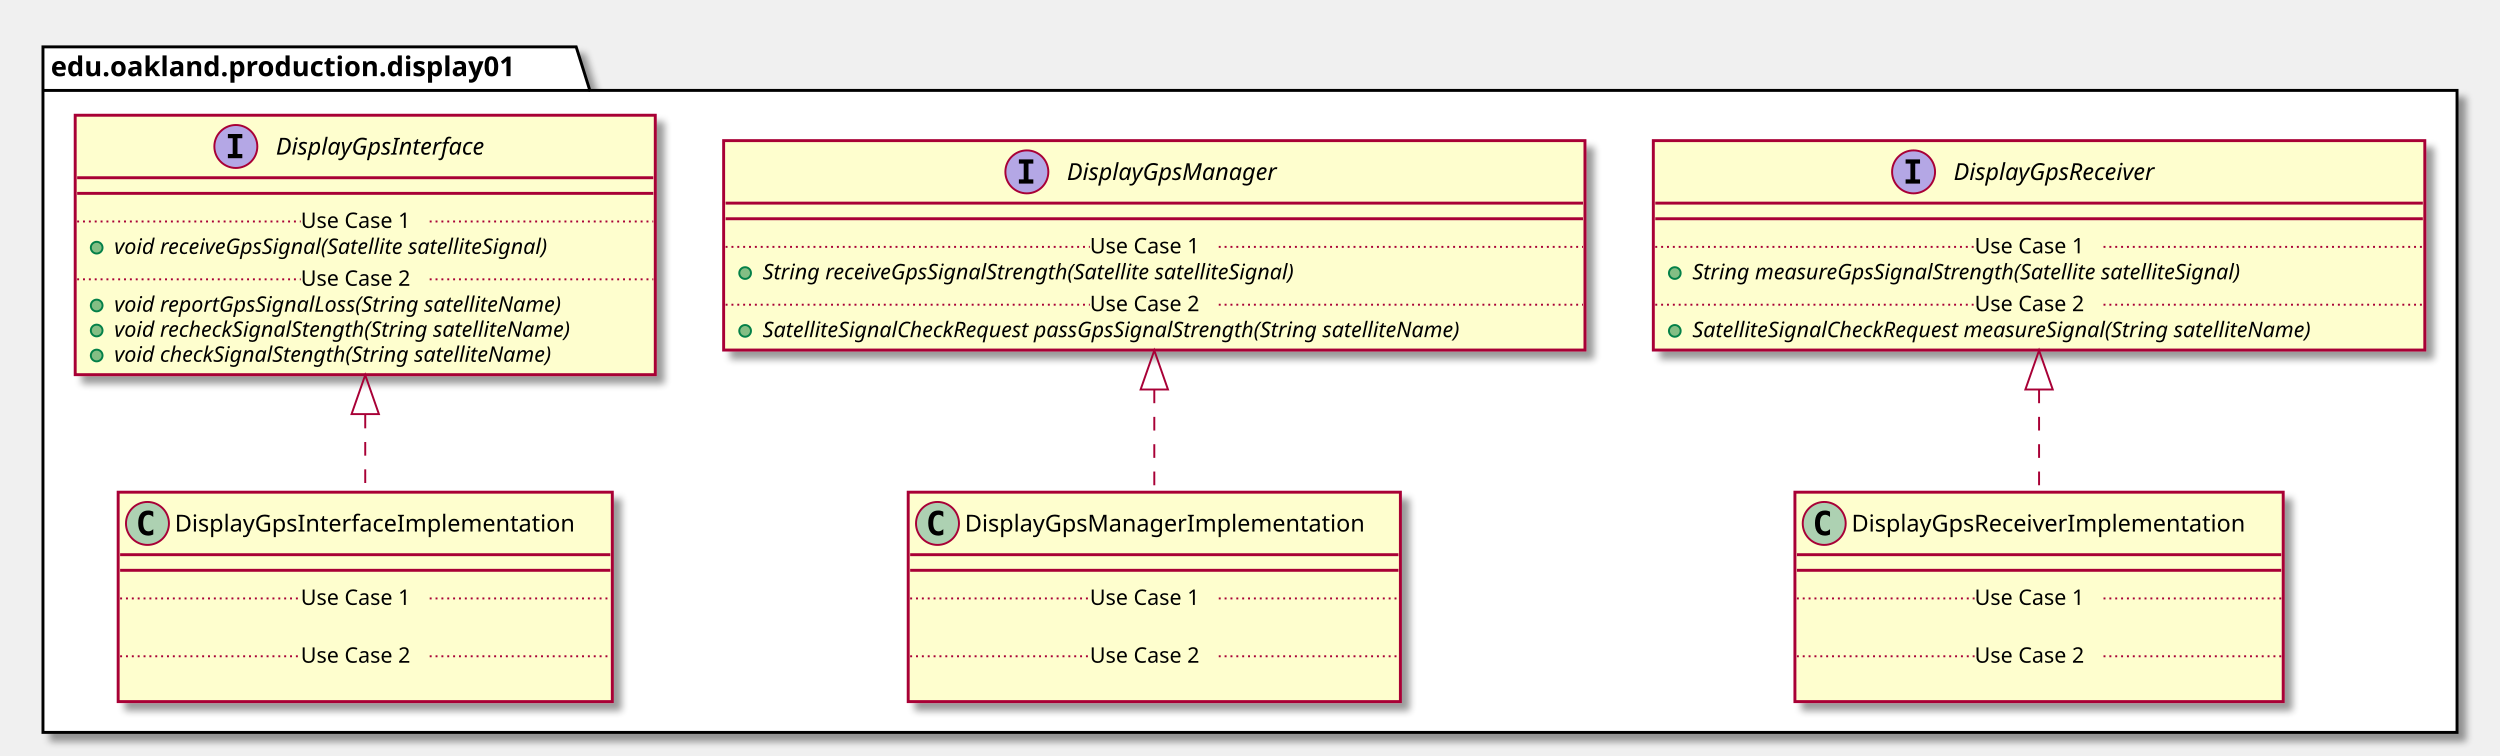
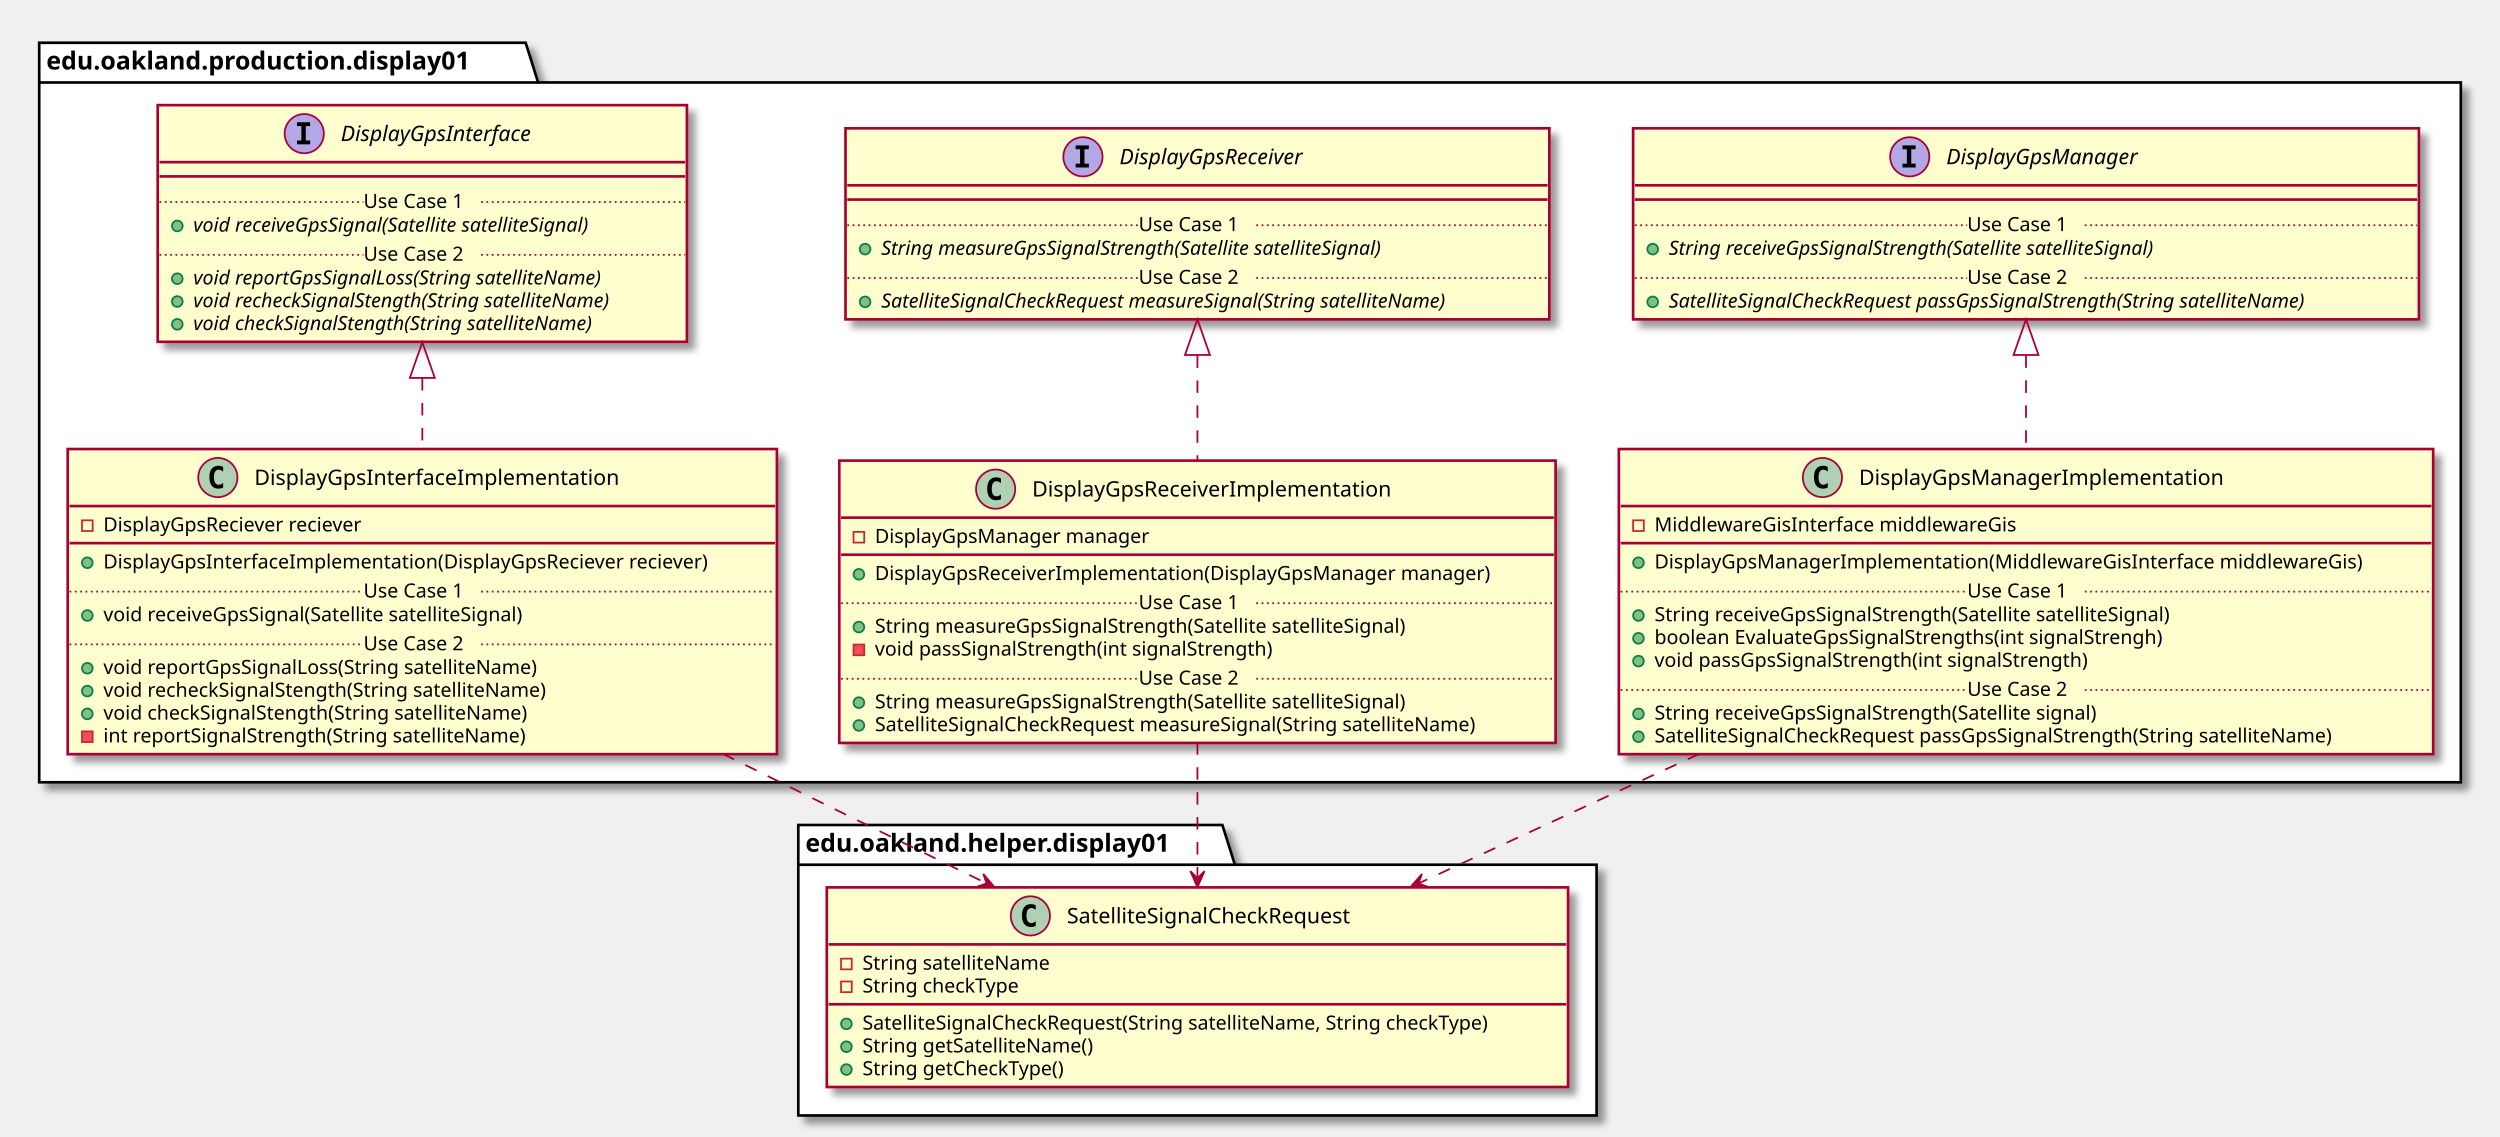
- <svg xmlns="http://www.w3.org/2000/svg" contentScriptType="application/ecmascript" contentStyleType="text/css" height="387px" preserveAspectRatio="none" style="width:1280px;height:387px;" version="1.1" viewBox="0 0 1280 387" width="1280px" zoomAndPan="magnify">
+ <svg xmlns="http://www.w3.org/2000/svg" contentScriptType="application/ecmascript" contentStyleType="text/css" height="638px" preserveAspectRatio="none" style="width:1403px;height:638px;" version="1.1" viewBox="0 0 1403 638" width="1403px" zoomAndPan="magnify">
  <defs>
-     <filter height="300%" id="f1al096jj32vxd" width="300%" x="-1" y="-1">
+     <filter height="300%" id="f1xs29ed0fc5ra" width="300%" x="-1" y="-1">
      <feGaussianBlur result="blurOut" stdDeviation="2.0" />
      <feColorMatrix in="blurOut" result="blurOut2" type="matrix" values="0 0 0 0 0 0 0 0 0 0 0 0 0 0 0 0 0 0 .4 0" />
      <feOffset dx="4.0" dy="4.0" in="blurOut2" result="blurOut3" />
      <feBlend in="SourceGraphic" in2="blurOut3" mode="normal" />
    </filter>
  </defs>
  <g>
-     <polygon fill="#FFFFFF" filter="url(#f1al096jj32vxd)" points="22,24,295,24,302,46.297,1258,46.297,1258,375,22,375,22,24" style="stroke: #000000; stroke-width: 1.5;" />
+     <polygon fill="#FFFFFF" filter="url(#f1xs29ed0fc5ra)" points="22,24,295,24,302,46.297,1381,46.297,1381,439,22,439,22,24" style="stroke: #000000; stroke-width: 1.5;" />
    <line style="stroke: #000000; stroke-width: 1.5;" x1="22" x2="302" y1="46.297" y2="46.297" />
    <text fill="#000000" font-family="sans-serif" font-size="14" font-weight="bold" lengthAdjust="spacingAndGlyphs" textLength="267" x="26" y="38.995">edu.oakland.production.display01</text>
-     <rect fill="#FEFECE" filter="url(#f1al096jj32vxd)" height="132.828" id="DisplayGpsInterface" style="stroke: #A80036; stroke-width: 1.5;" width="297" x="38.5" y="59" />
-     <ellipse cx="120.75" cy="75" fill="#B4A7E5" rx="11" ry="11" style="stroke: #A80036; stroke-width: 1.0;" />
-     <path d="M116.672,70.766 L116.672,68.609 L124.062,68.609 L124.062,70.766 L121.594,70.766 L121.594,78.844 L124.062,78.844 L124.062,81 L116.672,81 L116.672,78.844 L119.141,78.844 L119.141,70.766 L116.672,70.766 Z " />
-     <text fill="#000000" font-family="sans-serif" font-size="12" font-style="italic" lengthAdjust="spacingAndGlyphs" textLength="124" x="141.25" y="79.154">DisplayGpsInterface</text>
-     <line style="stroke: #A80036; stroke-width: 1.5;" x1="39.5" x2="334.5" y1="91" y2="91" />
-     <line style="stroke: #A80036; stroke-width: 1.5;" x1="39.5" x2="334.5" y1="99" y2="99" />
-     <ellipse cx="49.5" cy="126.805" fill="#84BE84" rx="3" ry="3" style="stroke: #038048; stroke-width: 1.0;" />
-     <text fill="#000000" font-family="sans-serif" font-size="11" font-style="italic" lengthAdjust="spacingAndGlyphs" textLength="261" x="58.5" y="130.015">void receiveGpsSignal(Satellite satelliteSignal)</text>
-     <line style="stroke: #A80036; stroke-width: 1.0; stroke-dasharray: 1.0,2.0;" x1="39.5" x2="154" y1="113.402" y2="113.402" />
-     <text fill="#000000" font-family="sans-serif" font-size="11" lengthAdjust="spacingAndGlyphs" textLength="66" x="154" y="116.71">Use Case 1</text>
-     <line style="stroke: #A80036; stroke-width: 1.0; stroke-dasharray: 1.0,2.0;" x1="220" x2="334.5" y1="113.402" y2="113.402" />
-     <ellipse cx="49.5" cy="156.414" fill="#84BE84" rx="3" ry="3" style="stroke: #038048; stroke-width: 1.0;" />
-     <text fill="#000000" font-family="sans-serif" font-size="11" font-style="italic" lengthAdjust="spacingAndGlyphs" textLength="266" x="58.5" y="159.625">void reportGpsSignalLoss(String satelliteName)</text>
-     <ellipse cx="49.5" cy="169.219" fill="#84BE84" rx="3" ry="3" style="stroke: #038048; stroke-width: 1.0;" />
-     <text fill="#000000" font-family="sans-serif" font-size="11" font-style="italic" lengthAdjust="spacingAndGlyphs" textLength="271" x="58.5" y="172.429">void recheckSignalStength(String satelliteName)</text>
-     <ellipse cx="49.5" cy="182.023" fill="#84BE84" rx="3" ry="3" style="stroke: #038048; stroke-width: 1.0;" />
-     <text fill="#000000" font-family="sans-serif" font-size="11" font-style="italic" lengthAdjust="spacingAndGlyphs" textLength="259" x="58.5" y="185.234">void checkSignalStength(String satelliteName)</text>
-     <line style="stroke: #A80036; stroke-width: 1.0; stroke-dasharray: 1.0,2.0;" x1="39.5" x2="154" y1="143.012" y2="143.012" />
-     <text fill="#000000" font-family="sans-serif" font-size="11" lengthAdjust="spacingAndGlyphs" textLength="66" x="154" y="146.32">Use Case 2</text>
-     <line style="stroke: #A80036; stroke-width: 1.0; stroke-dasharray: 1.0,2.0;" x1="220" x2="334.5" y1="143.012" y2="143.012" />
-     <rect fill="#FEFECE" filter="url(#f1al096jj32vxd)" height="107.219" id="DisplayGpsManager" style="stroke: #A80036; stroke-width: 1.5;" width="441" x="370.5" y="72" />
-     <ellipse cx="525.75" cy="88" fill="#B4A7E5" rx="11" ry="11" style="stroke: #A80036; stroke-width: 1.0;" />
-     <path d="M521.672,83.766 L521.672,81.609 L529.062,81.609 L529.062,83.766 L526.594,83.766 L526.594,91.844 L529.062,91.844 L529.062,94 L521.672,94 L521.672,91.844 L524.141,91.844 L524.141,83.766 L521.672,83.766 Z " />
-     <text fill="#000000" font-family="sans-serif" font-size="12" font-style="italic" lengthAdjust="spacingAndGlyphs" textLength="122" x="546.25" y="92.154">DisplayGpsManager</text>
-     <line style="stroke: #A80036; stroke-width: 1.5;" x1="371.5" x2="810.5" y1="104" y2="104" />
-     <line style="stroke: #A80036; stroke-width: 1.5;" x1="371.5" x2="810.5" y1="112" y2="112" />
-     <ellipse cx="381.5" cy="139.805" fill="#84BE84" rx="3" ry="3" style="stroke: #038048; stroke-width: 1.0;" />
-     <text fill="#000000" font-family="sans-serif" font-size="11" font-style="italic" lengthAdjust="spacingAndGlyphs" textLength="318" x="390.5" y="143.015">String receiveGpsSignalStrength(Satellite satelliteSignal)</text>
-     <line style="stroke: #A80036; stroke-width: 1.0; stroke-dasharray: 1.0,2.0;" x1="371.5" x2="558" y1="126.402" y2="126.402" />
-     <text fill="#000000" font-family="sans-serif" font-size="11" lengthAdjust="spacingAndGlyphs" textLength="66" x="558" y="129.71">Use Case 1</text>
-     <line style="stroke: #A80036; stroke-width: 1.0; stroke-dasharray: 1.0,2.0;" x1="624" x2="810.5" y1="126.402" y2="126.402" />
-     <ellipse cx="381.5" cy="169.414" fill="#84BE84" rx="3" ry="3" style="stroke: #038048; stroke-width: 1.0;" />
-     <text fill="#000000" font-family="sans-serif" font-size="11" font-style="italic" lengthAdjust="spacingAndGlyphs" textLength="415" x="390.5" y="172.625">SatelliteSignalCheckRequest passGpsSignalStrength(String satelliteName)</text>
-     <line style="stroke: #A80036; stroke-width: 1.0; stroke-dasharray: 1.0,2.0;" x1="371.5" x2="558" y1="156.012" y2="156.012" />
-     <text fill="#000000" font-family="sans-serif" font-size="11" lengthAdjust="spacingAndGlyphs" textLength="66" x="558" y="159.32">Use Case 2</text>
-     <line style="stroke: #A80036; stroke-width: 1.0; stroke-dasharray: 1.0,2.0;" x1="624" x2="810.5" y1="156.012" y2="156.012" />
-     <rect fill="#FEFECE" filter="url(#f1al096jj32vxd)" height="107.219" id="DisplayGpsReceiver" style="stroke: #A80036; stroke-width: 1.5;" width="395" x="846.5" y="72" />
-     <ellipse cx="979.75" cy="88" fill="#B4A7E5" rx="11" ry="11" style="stroke: #A80036; stroke-width: 1.0;" />
-     <path d="M975.672,83.766 L975.672,81.609 L983.062,81.609 L983.062,83.766 L980.594,83.766 L980.594,91.844 L983.062,91.844 L983.062,94 L975.672,94 L975.672,91.844 L978.141,91.844 L978.141,83.766 L975.672,83.766 Z " />
-     <text fill="#000000" font-family="sans-serif" font-size="12" font-style="italic" lengthAdjust="spacingAndGlyphs" textLength="120" x="1000.25" y="92.154">DisplayGpsReceiver</text>
-     <line style="stroke: #A80036; stroke-width: 1.5;" x1="847.5" x2="1240.5" y1="104" y2="104" />
-     <line style="stroke: #A80036; stroke-width: 1.5;" x1="847.5" x2="1240.5" y1="112" y2="112" />
-     <ellipse cx="857.5" cy="139.805" fill="#84BE84" rx="3" ry="3" style="stroke: #038048; stroke-width: 1.0;" />
-     <text fill="#000000" font-family="sans-serif" font-size="11" font-style="italic" lengthAdjust="spacingAndGlyphs" textLength="326" x="866.5" y="143.015">String measureGpsSignalStrength(Satellite satelliteSignal)</text>
-     <line style="stroke: #A80036; stroke-width: 1.0; stroke-dasharray: 1.0,2.0;" x1="847.5" x2="1011" y1="126.402" y2="126.402" />
-     <text fill="#000000" font-family="sans-serif" font-size="11" lengthAdjust="spacingAndGlyphs" textLength="66" x="1011" y="129.71">Use Case 1</text>
-     <line style="stroke: #A80036; stroke-width: 1.0; stroke-dasharray: 1.0,2.0;" x1="1077" x2="1240.5" y1="126.402" y2="126.402" />
-     <ellipse cx="857.5" cy="169.414" fill="#84BE84" rx="3" ry="3" style="stroke: #038048; stroke-width: 1.0;" />
-     <text fill="#000000" font-family="sans-serif" font-size="11" font-style="italic" lengthAdjust="spacingAndGlyphs" textLength="369" x="866.5" y="172.625">SatelliteSignalCheckRequest measureSignal(String satelliteName)</text>
-     <line style="stroke: #A80036; stroke-width: 1.0; stroke-dasharray: 1.0,2.0;" x1="847.5" x2="1011" y1="156.012" y2="156.012" />
-     <text fill="#000000" font-family="sans-serif" font-size="11" lengthAdjust="spacingAndGlyphs" textLength="66" x="1011" y="159.32">Use Case 2</text>
-     <line style="stroke: #A80036; stroke-width: 1.0; stroke-dasharray: 1.0,2.0;" x1="1077" x2="1240.5" y1="156.012" y2="156.012" />
-     <rect fill="#FEFECE" filter="url(#f1al096jj32vxd)" height="107.219" id="DisplayGpsInterfaceImplementation" style="stroke: #A80036; stroke-width: 1.5;" width="253" x="60.5" y="252" />
-     <ellipse cx="75.5" cy="268" fill="#ADD1B2" rx="11" ry="11" style="stroke: #A80036; stroke-width: 1.0;" />
-     <path d="M78.469,273.641 Q77.891,273.938 77.25,274.078 Q76.609,274.234 75.906,274.234 Q73.406,274.234 72.078,272.594 Q70.766,270.938 70.766,267.812 Q70.766,264.688 72.078,263.031 Q73.406,261.375 75.906,261.375 Q76.609,261.375 77.25,261.531 Q77.906,261.688 78.469,261.984 L78.469,264.703 Q77.844,264.125 77.25,263.859 Q76.656,263.578 76.031,263.578 Q74.688,263.578 74,264.656 Q73.312,265.719 73.312,267.812 Q73.312,269.906 74,270.984 Q74.688,272.047 76.031,272.047 Q76.656,272.047 77.25,271.781 Q77.844,271.5 78.469,270.922 L78.469,273.641 Z " />
-     <text fill="#000000" font-family="sans-serif" font-size="12" lengthAdjust="spacingAndGlyphs" textLength="221" x="89.5" y="272.154">DisplayGpsInterfaceImplementation</text>
-     <line style="stroke: #A80036; stroke-width: 1.5;" x1="61.5" x2="312.5" y1="284" y2="284" />
-     <line style="stroke: #A80036; stroke-width: 1.5;" x1="61.5" x2="312.5" y1="292" y2="292" />
-     <text fill="#000000" font-family="sans-serif" font-size="11" lengthAdjust="spacingAndGlyphs" textLength="0" x="70.5" y="323.015" />
-     <line style="stroke: #A80036; stroke-width: 1.0; stroke-dasharray: 1.0,2.0;" x1="61.5" x2="154" y1="306.402" y2="306.402" />
-     <text fill="#000000" font-family="sans-serif" font-size="11" lengthAdjust="spacingAndGlyphs" textLength="66" x="154" y="309.71">Use Case 1</text>
-     <line style="stroke: #A80036; stroke-width: 1.0; stroke-dasharray: 1.0,2.0;" x1="220" x2="312.5" y1="306.402" y2="306.402" />
-     <text fill="#000000" font-family="sans-serif" font-size="11" lengthAdjust="spacingAndGlyphs" textLength="0" x="70.5" y="352.625" />
-     <line style="stroke: #A80036; stroke-width: 1.0; stroke-dasharray: 1.0,2.0;" x1="61.5" x2="154" y1="336.012" y2="336.012" />
-     <text fill="#000000" font-family="sans-serif" font-size="11" lengthAdjust="spacingAndGlyphs" textLength="66" x="154" y="339.32">Use Case 2</text>
-     <line style="stroke: #A80036; stroke-width: 1.0; stroke-dasharray: 1.0,2.0;" x1="220" x2="312.5" y1="336.012" y2="336.012" />
-     <rect fill="#FEFECE" filter="url(#f1al096jj32vxd)" height="107.219" id="DisplayGpsManagerImplementation" style="stroke: #A80036; stroke-width: 1.5;" width="252" x="465" y="252" />
-     <ellipse cx="480" cy="268" fill="#ADD1B2" rx="11" ry="11" style="stroke: #A80036; stroke-width: 1.0;" />
-     <path d="M482.969,273.641 Q482.391,273.938 481.75,274.078 Q481.109,274.234 480.406,274.234 Q477.906,274.234 476.578,272.594 Q475.266,270.938 475.266,267.812 Q475.266,264.688 476.578,263.031 Q477.906,261.375 480.406,261.375 Q481.109,261.375 481.75,261.531 Q482.406,261.688 482.969,261.984 L482.969,264.703 Q482.344,264.125 481.75,263.859 Q481.156,263.578 480.531,263.578 Q479.188,263.578 478.5,264.656 Q477.812,265.719 477.812,267.812 Q477.812,269.906 478.5,270.984 Q479.188,272.047 480.531,272.047 Q481.156,272.047 481.75,271.781 Q482.344,271.5 482.969,270.922 L482.969,273.641 Z " />
-     <text fill="#000000" font-family="sans-serif" font-size="12" lengthAdjust="spacingAndGlyphs" textLength="220" x="494" y="272.154">DisplayGpsManagerImplementation</text>
-     <line style="stroke: #A80036; stroke-width: 1.5;" x1="466" x2="716" y1="284" y2="284" />
-     <line style="stroke: #A80036; stroke-width: 1.5;" x1="466" x2="716" y1="292" y2="292" />
-     <text fill="#000000" font-family="sans-serif" font-size="11" lengthAdjust="spacingAndGlyphs" textLength="0" x="475" y="323.015" />
-     <line style="stroke: #A80036; stroke-width: 1.0; stroke-dasharray: 1.0,2.0;" x1="466" x2="558" y1="306.402" y2="306.402" />
-     <text fill="#000000" font-family="sans-serif" font-size="11" lengthAdjust="spacingAndGlyphs" textLength="66" x="558" y="309.71">Use Case 1</text>
-     <line style="stroke: #A80036; stroke-width: 1.0; stroke-dasharray: 1.0,2.0;" x1="624" x2="716" y1="306.402" y2="306.402" />
-     <text fill="#000000" font-family="sans-serif" font-size="11" lengthAdjust="spacingAndGlyphs" textLength="0" x="475" y="352.625" />
-     <line style="stroke: #A80036; stroke-width: 1.0; stroke-dasharray: 1.0,2.0;" x1="466" x2="558" y1="336.012" y2="336.012" />
-     <text fill="#000000" font-family="sans-serif" font-size="11" lengthAdjust="spacingAndGlyphs" textLength="66" x="558" y="339.32">Use Case 2</text>
-     <line style="stroke: #A80036; stroke-width: 1.0; stroke-dasharray: 1.0,2.0;" x1="624" x2="716" y1="336.012" y2="336.012" />
-     <rect fill="#FEFECE" filter="url(#f1al096jj32vxd)" height="107.219" id="DisplayGpsReceiverImplementation" style="stroke: #A80036; stroke-width: 1.5;" width="250" x="919" y="252" />
-     <ellipse cx="934" cy="268" fill="#ADD1B2" rx="11" ry="11" style="stroke: #A80036; stroke-width: 1.0;" />
-     <path d="M936.969,273.641 Q936.391,273.938 935.75,274.078 Q935.109,274.234 934.406,274.234 Q931.906,274.234 930.578,272.594 Q929.266,270.938 929.266,267.812 Q929.266,264.688 930.578,263.031 Q931.906,261.375 934.406,261.375 Q935.109,261.375 935.75,261.531 Q936.406,261.688 936.969,261.984 L936.969,264.703 Q936.344,264.125 935.75,263.859 Q935.156,263.578 934.531,263.578 Q933.188,263.578 932.5,264.656 Q931.812,265.719 931.812,267.812 Q931.812,269.906 932.5,270.984 Q933.188,272.047 934.531,272.047 Q935.156,272.047 935.75,271.781 Q936.344,271.5 936.969,270.922 L936.969,273.641 Z " />
-     <text fill="#000000" font-family="sans-serif" font-size="12" lengthAdjust="spacingAndGlyphs" textLength="218" x="948" y="272.154">DisplayGpsReceiverImplementation</text>
-     <line style="stroke: #A80036; stroke-width: 1.5;" x1="920" x2="1168" y1="284" y2="284" />
-     <line style="stroke: #A80036; stroke-width: 1.5;" x1="920" x2="1168" y1="292" y2="292" />
-     <text fill="#000000" font-family="sans-serif" font-size="11" lengthAdjust="spacingAndGlyphs" textLength="0" x="929" y="323.015" />
-     <line style="stroke: #A80036; stroke-width: 1.0; stroke-dasharray: 1.0,2.0;" x1="920" x2="1011" y1="306.402" y2="306.402" />
-     <text fill="#000000" font-family="sans-serif" font-size="11" lengthAdjust="spacingAndGlyphs" textLength="66" x="1011" y="309.71">Use Case 1</text>
-     <line style="stroke: #A80036; stroke-width: 1.0; stroke-dasharray: 1.0,2.0;" x1="1077" x2="1168" y1="306.402" y2="306.402" />
-     <text fill="#000000" font-family="sans-serif" font-size="11" lengthAdjust="spacingAndGlyphs" textLength="0" x="929" y="352.625" />
-     <line style="stroke: #A80036; stroke-width: 1.0; stroke-dasharray: 1.0,2.0;" x1="920" x2="1011" y1="336.012" y2="336.012" />
-     <text fill="#000000" font-family="sans-serif" font-size="11" lengthAdjust="spacingAndGlyphs" textLength="66" x="1011" y="339.32">Use Case 2</text>
-     <line style="stroke: #A80036; stroke-width: 1.0; stroke-dasharray: 1.0,2.0;" x1="1077" x2="1168" y1="336.012" y2="336.012" />
-     <path d="M187,212.3 C187,225.82 187,239.44 187,251.91 " fill="none" id="DisplayGpsInterface&lt;-DisplayGpsInterfaceImplementation" style="stroke: #A80036; stroke-width: 1.0; stroke-dasharray: 7.0,7.0;" />
-     <polygon fill="none" points="180,212.02,187,192.02,194,212.02,180,212.02" style="stroke: #A80036; stroke-width: 1.0;" />
-     <path d="M591,199.44 C591,216.98 591,235.37 591,251.78 " fill="none" id="DisplayGpsManager&lt;-DisplayGpsManagerImplementation" style="stroke: #A80036; stroke-width: 1.0; stroke-dasharray: 7.0,7.0;" />
-     <polygon fill="none" points="584,199.42,591,179.42,598,199.42,584,199.42" style="stroke: #A80036; stroke-width: 1.0;" />
-     <path d="M1044,199.44 C1044,216.98 1044,235.37 1044,251.78 " fill="none" id="DisplayGpsReceiver&lt;-DisplayGpsReceiverImplementation" style="stroke: #A80036; stroke-width: 1.0; stroke-dasharray: 7.0,7.0;" />
-     <polygon fill="none" points="1037,199.42,1044,179.42,1051,199.42,1037,199.42" style="stroke: #A80036; stroke-width: 1.0;" />
+     <polygon fill="#FFFFFF" filter="url(#f1xs29ed0fc5ra)" points="448,463,686,463,693,485.297,896,485.297,896,626,448,626,448,463" style="stroke: #000000; stroke-width: 1.5;" />
+     <line style="stroke: #000000; stroke-width: 1.5;" x1="448" x2="693" y1="485.297" y2="485.297" />
+     <text fill="#000000" font-family="sans-serif" font-size="14" font-weight="bold" lengthAdjust="spacingAndGlyphs" textLength="232" x="452" y="477.995">edu.oakland.helper.display01</text>
+     <rect fill="#FEFECE" filter="url(#f1xs29ed0fc5ra)" height="132.828" id="DisplayGpsInterface" style="stroke: #A80036; stroke-width: 1.5;" width="297" x="88.5" y="59" />
+     <ellipse cx="170.75" cy="75" fill="#B4A7E5" rx="11" ry="11" style="stroke: #A80036; stroke-width: 1.0;" />
+     <path d="M166.672,70.766 L166.672,68.609 L174.062,68.609 L174.062,70.766 L171.594,70.766 L171.594,78.844 L174.062,78.844 L174.062,81 L166.672,81 L166.672,78.844 L169.141,78.844 L169.141,70.766 L166.672,70.766 Z " />
+     <text fill="#000000" font-family="sans-serif" font-size="12" font-style="italic" lengthAdjust="spacingAndGlyphs" textLength="124" x="191.25" y="79.154">DisplayGpsInterface</text>
+     <line style="stroke: #A80036; stroke-width: 1.5;" x1="89.5" x2="384.5" y1="91" y2="91" />
+     <line style="stroke: #A80036; stroke-width: 1.5;" x1="89.5" x2="384.5" y1="99" y2="99" />
+     <ellipse cx="99.5" cy="126.805" fill="#84BE84" rx="3" ry="3" style="stroke: #038048; stroke-width: 1.0;" />
+     <text fill="#000000" font-family="sans-serif" font-size="11" font-style="italic" lengthAdjust="spacingAndGlyphs" textLength="261" x="108.5" y="130.015">void receiveGpsSignal(Satellite satelliteSignal)</text>
+     <line style="stroke: #A80036; stroke-width: 1.0; stroke-dasharray: 1.0,2.0;" x1="89.5" x2="204" y1="113.402" y2="113.402" />
+     <text fill="#000000" font-family="sans-serif" font-size="11" lengthAdjust="spacingAndGlyphs" textLength="66" x="204" y="116.71">Use Case 1</text>
+     <line style="stroke: #A80036; stroke-width: 1.0; stroke-dasharray: 1.0,2.0;" x1="270" x2="384.5" y1="113.402" y2="113.402" />
+     <ellipse cx="99.5" cy="156.414" fill="#84BE84" rx="3" ry="3" style="stroke: #038048; stroke-width: 1.0;" />
+     <text fill="#000000" font-family="sans-serif" font-size="11" font-style="italic" lengthAdjust="spacingAndGlyphs" textLength="266" x="108.5" y="159.625">void reportGpsSignalLoss(String satelliteName)</text>
+     <ellipse cx="99.5" cy="169.219" fill="#84BE84" rx="3" ry="3" style="stroke: #038048; stroke-width: 1.0;" />
+     <text fill="#000000" font-family="sans-serif" font-size="11" font-style="italic" lengthAdjust="spacingAndGlyphs" textLength="271" x="108.5" y="172.429">void recheckSignalStength(String satelliteName)</text>
+     <ellipse cx="99.5" cy="182.023" fill="#84BE84" rx="3" ry="3" style="stroke: #038048; stroke-width: 1.0;" />
+     <text fill="#000000" font-family="sans-serif" font-size="11" font-style="italic" lengthAdjust="spacingAndGlyphs" textLength="259" x="108.5" y="185.234">void checkSignalStength(String satelliteName)</text>
+     <line style="stroke: #A80036; stroke-width: 1.0; stroke-dasharray: 1.0,2.0;" x1="89.5" x2="204" y1="143.012" y2="143.012" />
+     <text fill="#000000" font-family="sans-serif" font-size="11" lengthAdjust="spacingAndGlyphs" textLength="66" x="204" y="146.32">Use Case 2</text>
+     <line style="stroke: #A80036; stroke-width: 1.0; stroke-dasharray: 1.0,2.0;" x1="270" x2="384.5" y1="143.012" y2="143.012" />
+     <rect fill="#FEFECE" filter="url(#f1xs29ed0fc5ra)" height="107.219" id="DisplayGpsReceiver" style="stroke: #A80036; stroke-width: 1.5;" width="395" x="474.5" y="72" />
+     <ellipse cx="607.75" cy="88" fill="#B4A7E5" rx="11" ry="11" style="stroke: #A80036; stroke-width: 1.0;" />
+     <path d="M603.672,83.766 L603.672,81.609 L611.062,81.609 L611.062,83.766 L608.594,83.766 L608.594,91.844 L611.062,91.844 L611.062,94 L603.672,94 L603.672,91.844 L606.141,91.844 L606.141,83.766 L603.672,83.766 Z " />
+     <text fill="#000000" font-family="sans-serif" font-size="12" font-style="italic" lengthAdjust="spacingAndGlyphs" textLength="120" x="628.25" y="92.154">DisplayGpsReceiver</text>
+     <line style="stroke: #A80036; stroke-width: 1.5;" x1="475.5" x2="868.5" y1="104" y2="104" />
+     <line style="stroke: #A80036; stroke-width: 1.5;" x1="475.5" x2="868.5" y1="112" y2="112" />
+     <ellipse cx="485.5" cy="139.805" fill="#84BE84" rx="3" ry="3" style="stroke: #038048; stroke-width: 1.0;" />
+     <text fill="#000000" font-family="sans-serif" font-size="11" font-style="italic" lengthAdjust="spacingAndGlyphs" textLength="326" x="494.5" y="143.015">String measureGpsSignalStrength(Satellite satelliteSignal)</text>
+     <line style="stroke: #A80036; stroke-width: 1.0; stroke-dasharray: 1.0,2.0;" x1="475.5" x2="639" y1="126.402" y2="126.402" />
+     <text fill="#000000" font-family="sans-serif" font-size="11" lengthAdjust="spacingAndGlyphs" textLength="66" x="639" y="129.71">Use Case 1</text>
+     <line style="stroke: #A80036; stroke-width: 1.0; stroke-dasharray: 1.0,2.0;" x1="705" x2="868.5" y1="126.402" y2="126.402" />
+     <ellipse cx="485.5" cy="169.414" fill="#84BE84" rx="3" ry="3" style="stroke: #038048; stroke-width: 1.0;" />
+     <text fill="#000000" font-family="sans-serif" font-size="11" font-style="italic" lengthAdjust="spacingAndGlyphs" textLength="369" x="494.5" y="172.625">SatelliteSignalCheckRequest measureSignal(String satelliteName)</text>
+     <line style="stroke: #A80036; stroke-width: 1.0; stroke-dasharray: 1.0,2.0;" x1="475.5" x2="639" y1="156.012" y2="156.012" />
+     <text fill="#000000" font-family="sans-serif" font-size="11" lengthAdjust="spacingAndGlyphs" textLength="66" x="639" y="159.32">Use Case 2</text>
+     <line style="stroke: #A80036; stroke-width: 1.0; stroke-dasharray: 1.0,2.0;" x1="705" x2="868.5" y1="156.012" y2="156.012" />
+     <rect fill="#FEFECE" filter="url(#f1xs29ed0fc5ra)" height="107.219" id="DisplayGpsManager" style="stroke: #A80036; stroke-width: 1.5;" width="441" x="916.5" y="72" />
+     <ellipse cx="1071.75" cy="88" fill="#B4A7E5" rx="11" ry="11" style="stroke: #A80036; stroke-width: 1.0;" />
+     <path d="M1067.672,83.766 L1067.672,81.609 L1075.062,81.609 L1075.062,83.766 L1072.594,83.766 L1072.594,91.844 L1075.062,91.844 L1075.062,94 L1067.672,94 L1067.672,91.844 L1070.141,91.844 L1070.141,83.766 L1067.672,83.766 Z " />
+     <text fill="#000000" font-family="sans-serif" font-size="12" font-style="italic" lengthAdjust="spacingAndGlyphs" textLength="122" x="1092.25" y="92.154">DisplayGpsManager</text>
+     <line style="stroke: #A80036; stroke-width: 1.5;" x1="917.5" x2="1356.5" y1="104" y2="104" />
+     <line style="stroke: #A80036; stroke-width: 1.5;" x1="917.5" x2="1356.5" y1="112" y2="112" />
+     <ellipse cx="927.5" cy="139.805" fill="#84BE84" rx="3" ry="3" style="stroke: #038048; stroke-width: 1.0;" />
+     <text fill="#000000" font-family="sans-serif" font-size="11" font-style="italic" lengthAdjust="spacingAndGlyphs" textLength="318" x="936.5" y="143.015">String receiveGpsSignalStrength(Satellite satelliteSignal)</text>
+     <line style="stroke: #A80036; stroke-width: 1.0; stroke-dasharray: 1.0,2.0;" x1="917.5" x2="1104" y1="126.402" y2="126.402" />
+     <text fill="#000000" font-family="sans-serif" font-size="11" lengthAdjust="spacingAndGlyphs" textLength="66" x="1104" y="129.71">Use Case 1</text>
+     <line style="stroke: #A80036; stroke-width: 1.0; stroke-dasharray: 1.0,2.0;" x1="1170" x2="1356.5" y1="126.402" y2="126.402" />
+     <ellipse cx="927.5" cy="169.414" fill="#84BE84" rx="3" ry="3" style="stroke: #038048; stroke-width: 1.0;" />
+     <text fill="#000000" font-family="sans-serif" font-size="11" font-style="italic" lengthAdjust="spacingAndGlyphs" textLength="415" x="936.5" y="172.625">SatelliteSignalCheckRequest passGpsSignalStrength(String satelliteName)</text>
+     <line style="stroke: #A80036; stroke-width: 1.0; stroke-dasharray: 1.0,2.0;" x1="917.5" x2="1104" y1="156.012" y2="156.012" />
+     <text fill="#000000" font-family="sans-serif" font-size="11" lengthAdjust="spacingAndGlyphs" textLength="66" x="1104" y="159.32">Use Case 2</text>
+     <line style="stroke: #A80036; stroke-width: 1.0; stroke-dasharray: 1.0,2.0;" x1="1170" x2="1356.5" y1="156.012" y2="156.012" />
+     <rect fill="#FEFECE" filter="url(#f1xs29ed0fc5ra)" height="171.242" id="DisplayGpsInterfaceImplementation" style="stroke: #A80036; stroke-width: 1.5;" width="398" x="38" y="252" />
+     <ellipse cx="122.25" cy="268" fill="#ADD1B2" rx="11" ry="11" style="stroke: #A80036; stroke-width: 1.0;" />
+     <path d="M125.219,273.641 Q124.641,273.938 124,274.078 Q123.359,274.234 122.656,274.234 Q120.156,274.234 118.828,272.594 Q117.516,270.938 117.516,267.812 Q117.516,264.688 118.828,263.031 Q120.156,261.375 122.656,261.375 Q123.359,261.375 124,261.531 Q124.656,261.688 125.219,261.984 L125.219,264.703 Q124.594,264.125 124,263.859 Q123.406,263.578 122.781,263.578 Q121.438,263.578 120.75,264.656 Q120.062,265.719 120.062,267.812 Q120.062,269.906 120.75,270.984 Q121.438,272.047 122.781,272.047 Q123.406,272.047 124,271.781 Q124.594,271.5 125.219,270.922 L125.219,273.641 Z " />
+     <text fill="#000000" font-family="sans-serif" font-size="12" lengthAdjust="spacingAndGlyphs" textLength="221" x="142.75" y="272.154">DisplayGpsInterfaceImplementation</text>
+     <line style="stroke: #A80036; stroke-width: 1.5;" x1="39" x2="435" y1="284" y2="284" />
+     <rect fill="none" height="6" style="stroke: #C82930; stroke-width: 1.0;" width="6" x="46" y="292" />
+     <text fill="#000000" font-family="sans-serif" font-size="11" lengthAdjust="spacingAndGlyphs" textLength="162" x="58" y="298.21">DisplayGpsReciever reciever</text>
+     <line style="stroke: #A80036; stroke-width: 1.5;" x1="39" x2="435" y1="304.805" y2="304.805" />
+     <ellipse cx="49" cy="315.805" fill="#84BE84" rx="3" ry="3" style="stroke: #038048; stroke-width: 1.0;" />
+     <text fill="#000000" font-family="sans-serif" font-size="11" lengthAdjust="spacingAndGlyphs" textLength="372" x="58" y="319.015">DisplayGpsInterfaceImplementation(DisplayGpsReciever reciever)</text>
+     <ellipse cx="49" cy="345.414" fill="#84BE84" rx="3" ry="3" style="stroke: #038048; stroke-width: 1.0;" />
+     <text fill="#000000" font-family="sans-serif" font-size="11" lengthAdjust="spacingAndGlyphs" textLength="264" x="58" y="348.625">void receiveGpsSignal(Satellite satelliteSignal)</text>
+     <line style="stroke: #A80036; stroke-width: 1.0; stroke-dasharray: 1.0,2.0;" x1="39" x2="204" y1="332.012" y2="332.012" />
+     <text fill="#000000" font-family="sans-serif" font-size="11" lengthAdjust="spacingAndGlyphs" textLength="66" x="204" y="335.32">Use Case 1</text>
+     <line style="stroke: #A80036; stroke-width: 1.0; stroke-dasharray: 1.0,2.0;" x1="270" x2="435" y1="332.012" y2="332.012" />
+     <ellipse cx="49" cy="375.023" fill="#84BE84" rx="3" ry="3" style="stroke: #038048; stroke-width: 1.0;" />
+     <text fill="#000000" font-family="sans-serif" font-size="11" lengthAdjust="spacingAndGlyphs" textLength="271" x="58" y="378.234">void reportGpsSignalLoss(String satelliteName)</text>
+     <ellipse cx="49" cy="387.828" fill="#84BE84" rx="3" ry="3" style="stroke: #038048; stroke-width: 1.0;" />
+     <text fill="#000000" font-family="sans-serif" font-size="11" lengthAdjust="spacingAndGlyphs" textLength="274" x="58" y="391.039">void recheckSignalStength(String satelliteName)</text>
+     <ellipse cx="49" cy="400.633" fill="#84BE84" rx="3" ry="3" style="stroke: #038048; stroke-width: 1.0;" />
+     <text fill="#000000" font-family="sans-serif" font-size="11" lengthAdjust="spacingAndGlyphs" textLength="262" x="58" y="403.843">void checkSignalStength(String satelliteName)</text>
+     <rect fill="#F24D5C" height="6" style="stroke: #C82930; stroke-width: 1.0;" width="6" x="46" y="410.438" />
+     <text fill="#000000" font-family="sans-serif" font-size="11" lengthAdjust="spacingAndGlyphs" textLength="261" x="58" y="416.648">int reportSignalStrength(String satelliteName)</text>
+     <line style="stroke: #A80036; stroke-width: 1.0; stroke-dasharray: 1.0,2.0;" x1="39" x2="204" y1="361.621" y2="361.621" />
+     <text fill="#000000" font-family="sans-serif" font-size="11" lengthAdjust="spacingAndGlyphs" textLength="66" x="204" y="364.929">Use Case 2</text>
+     <line style="stroke: #A80036; stroke-width: 1.0; stroke-dasharray: 1.0,2.0;" x1="270" x2="435" y1="361.621" y2="361.621" />
+     <rect fill="#FEFECE" filter="url(#f1xs29ed0fc5ra)" height="158.438" id="DisplayGpsReceiverImplementation" style="stroke: #A80036; stroke-width: 1.5;" width="402" x="471" y="258.5" />
+     <ellipse cx="558.75" cy="274.5" fill="#ADD1B2" rx="11" ry="11" style="stroke: #A80036; stroke-width: 1.0;" />
+     <path d="M561.719,280.141 Q561.141,280.438 560.5,280.578 Q559.859,280.734 559.156,280.734 Q556.656,280.734 555.328,279.094 Q554.016,277.438 554.016,274.312 Q554.016,271.188 555.328,269.531 Q556.656,267.875 559.156,267.875 Q559.859,267.875 560.5,268.031 Q561.156,268.188 561.719,268.484 L561.719,271.203 Q561.094,270.625 560.5,270.359 Q559.906,270.078 559.281,270.078 Q557.938,270.078 557.25,271.156 Q556.562,272.219 556.562,274.312 Q556.562,276.406 557.25,277.484 Q557.938,278.547 559.281,278.547 Q559.906,278.547 560.5,278.281 Q561.094,278 561.719,277.422 L561.719,280.141 Z " />
+     <text fill="#000000" font-family="sans-serif" font-size="12" lengthAdjust="spacingAndGlyphs" textLength="218" x="579.25" y="278.654">DisplayGpsReceiverImplementation</text>
+     <line style="stroke: #A80036; stroke-width: 1.5;" x1="472" x2="872" y1="290.5" y2="290.5" />
+     <rect fill="none" height="6" style="stroke: #C82930; stroke-width: 1.0;" width="6" x="479" y="298.5" />
+     <text fill="#000000" font-family="sans-serif" font-size="11" lengthAdjust="spacingAndGlyphs" textLength="168" x="491" y="304.71">DisplayGpsManager manager</text>
+     <line style="stroke: #A80036; stroke-width: 1.5;" x1="472" x2="872" y1="311.305" y2="311.305" />
+     <ellipse cx="482" cy="322.305" fill="#84BE84" rx="3" ry="3" style="stroke: #038048; stroke-width: 1.0;" />
+     <text fill="#000000" font-family="sans-serif" font-size="11" lengthAdjust="spacingAndGlyphs" textLength="376" x="491" y="325.515">DisplayGpsReceiverImplementation(DisplayGpsManager manager)</text>
+     <ellipse cx="482" cy="351.914" fill="#84BE84" rx="3" ry="3" style="stroke: #038048; stroke-width: 1.0;" />
+     <text fill="#000000" font-family="sans-serif" font-size="11" lengthAdjust="spacingAndGlyphs" textLength="334" x="491" y="355.125">String measureGpsSignalStrength(Satellite satelliteSignal)</text>
+     <rect fill="#F24D5C" height="6" style="stroke: #C82930; stroke-width: 1.0;" width="6" x="479" y="361.719" />
+     <text fill="#000000" font-family="sans-serif" font-size="11" lengthAdjust="spacingAndGlyphs" textLength="248" x="491" y="367.929">void passSignalStrength(int signalStrength)</text>
+     <line style="stroke: #A80036; stroke-width: 1.0; stroke-dasharray: 1.0,2.0;" x1="472" x2="639" y1="338.512" y2="338.512" />
+     <text fill="#000000" font-family="sans-serif" font-size="11" lengthAdjust="spacingAndGlyphs" textLength="66" x="639" y="341.82">Use Case 1</text>
+     <line style="stroke: #A80036; stroke-width: 1.0; stroke-dasharray: 1.0,2.0;" x1="705" x2="872" y1="338.512" y2="338.512" />
+     <ellipse cx="482" cy="394.328" fill="#84BE84" rx="3" ry="3" style="stroke: #038048; stroke-width: 1.0;" />
+     <text fill="#000000" font-family="sans-serif" font-size="11" lengthAdjust="spacingAndGlyphs" textLength="334" x="491" y="397.539">String measureGpsSignalStrength(Satellite satelliteSignal)</text>
+     <ellipse cx="482" cy="407.133" fill="#84BE84" rx="3" ry="3" style="stroke: #038048; stroke-width: 1.0;" />
+     <text fill="#000000" font-family="sans-serif" font-size="11" lengthAdjust="spacingAndGlyphs" textLength="375" x="491" y="410.343">SatelliteSignalCheckRequest measureSignal(String satelliteName)</text>
+     <line style="stroke: #A80036; stroke-width: 1.0; stroke-dasharray: 1.0,2.0;" x1="472" x2="639" y1="380.926" y2="380.926" />
+     <text fill="#000000" font-family="sans-serif" font-size="11" lengthAdjust="spacingAndGlyphs" textLength="66" x="639" y="384.234">Use Case 2</text>
+     <line style="stroke: #A80036; stroke-width: 1.0; stroke-dasharray: 1.0,2.0;" x1="705" x2="872" y1="380.926" y2="380.926" />
+     <rect fill="#FEFECE" filter="url(#f1xs29ed0fc5ra)" height="171.242" id="DisplayGpsManagerImplementation" style="stroke: #A80036; stroke-width: 1.5;" width="457" x="908.5" y="252" />
+     <ellipse cx="1022.75" cy="268" fill="#ADD1B2" rx="11" ry="11" style="stroke: #A80036; stroke-width: 1.0;" />
+     <path d="M1025.719,273.641 Q1025.141,273.938 1024.5,274.078 Q1023.859,274.234 1023.156,274.234 Q1020.656,274.234 1019.328,272.594 Q1018.016,270.938 1018.016,267.812 Q1018.016,264.688 1019.328,263.031 Q1020.656,261.375 1023.156,261.375 Q1023.859,261.375 1024.5,261.531 Q1025.156,261.688 1025.719,261.984 L1025.719,264.703 Q1025.094,264.125 1024.5,263.859 Q1023.906,263.578 1023.281,263.578 Q1021.938,263.578 1021.25,264.656 Q1020.562,265.719 1020.562,267.812 Q1020.562,269.906 1021.25,270.984 Q1021.938,272.047 1023.281,272.047 Q1023.906,272.047 1024.5,271.781 Q1025.094,271.5 1025.719,270.922 L1025.719,273.641 Z " />
+     <text fill="#000000" font-family="sans-serif" font-size="12" lengthAdjust="spacingAndGlyphs" textLength="220" x="1043.25" y="272.154">DisplayGpsManagerImplementation</text>
+     <line style="stroke: #A80036; stroke-width: 1.5;" x1="909.5" x2="1364.5" y1="284" y2="284" />
+     <rect fill="none" height="6" style="stroke: #C82930; stroke-width: 1.0;" width="6" x="916.5" y="292" />
+     <text fill="#000000" font-family="sans-serif" font-size="11" lengthAdjust="spacingAndGlyphs" textLength="222" x="928.5" y="298.21">MiddlewareGisInterface middlewareGis</text>
+     <line style="stroke: #A80036; stroke-width: 1.5;" x1="909.5" x2="1364.5" y1="304.805" y2="304.805" />
+     <ellipse cx="919.5" cy="315.805" fill="#84BE84" rx="3" ry="3" style="stroke: #038048; stroke-width: 1.0;" />
+     <text fill="#000000" font-family="sans-serif" font-size="11" lengthAdjust="spacingAndGlyphs" textLength="431" x="928.5" y="319.015">DisplayGpsManagerImplementation(MiddlewareGisInterface middlewareGis)</text>
+     <ellipse cx="919.5" cy="345.414" fill="#84BE84" rx="3" ry="3" style="stroke: #038048; stroke-width: 1.0;" />
+     <text fill="#000000" font-family="sans-serif" font-size="11" lengthAdjust="spacingAndGlyphs" textLength="324" x="928.5" y="348.625">String receiveGpsSignalStrength(Satellite satelliteSignal)</text>
+     <ellipse cx="919.5" cy="358.219" fill="#84BE84" rx="3" ry="3" style="stroke: #038048; stroke-width: 1.0;" />
+     <text fill="#000000" font-family="sans-serif" font-size="11" lengthAdjust="spacingAndGlyphs" textLength="316" x="928.5" y="361.429">boolean EvaluateGpsSignalStrengths(int signalStrengh)</text>
+     <ellipse cx="919.5" cy="371.023" fill="#84BE84" rx="3" ry="3" style="stroke: #038048; stroke-width: 1.0;" />
+     <text fill="#000000" font-family="sans-serif" font-size="11" lengthAdjust="spacingAndGlyphs" textLength="271" x="928.5" y="374.234">void passGpsSignalStrength(int signalStrength)</text>
+     <line style="stroke: #A80036; stroke-width: 1.0; stroke-dasharray: 1.0,2.0;" x1="909.5" x2="1104" y1="332.012" y2="332.012" />
+     <text fill="#000000" font-family="sans-serif" font-size="11" lengthAdjust="spacingAndGlyphs" textLength="66" x="1104" y="335.32">Use Case 1</text>
+     <line style="stroke: #A80036; stroke-width: 1.0; stroke-dasharray: 1.0,2.0;" x1="1170" x2="1364.5" y1="332.012" y2="332.012" />
+     <ellipse cx="919.5" cy="400.633" fill="#84BE84" rx="3" ry="3" style="stroke: #038048; stroke-width: 1.0;" />
+     <text fill="#000000" font-family="sans-serif" font-size="11" lengthAdjust="spacingAndGlyphs" textLength="278" x="928.5" y="403.843">String receiveGpsSignalStrength(Satellite signal)</text>
+     <ellipse cx="919.5" cy="413.438" fill="#84BE84" rx="3" ry="3" style="stroke: #038048; stroke-width: 1.0;" />
+     <text fill="#000000" font-family="sans-serif" font-size="11" lengthAdjust="spacingAndGlyphs" textLength="424" x="928.5" y="416.648">SatelliteSignalCheckRequest passGpsSignalStrength(String satelliteName)</text>
+     <line style="stroke: #A80036; stroke-width: 1.0; stroke-dasharray: 1.0,2.0;" x1="909.5" x2="1104" y1="387.231" y2="387.231" />
+     <text fill="#000000" font-family="sans-serif" font-size="11" lengthAdjust="spacingAndGlyphs" textLength="66" x="1104" y="390.539">Use Case 2</text>
+     <line style="stroke: #A80036; stroke-width: 1.0; stroke-dasharray: 1.0,2.0;" x1="1170" x2="1364.5" y1="387.231" y2="387.231" />
+     <rect fill="#FEFECE" filter="url(#f1xs29ed0fc5ra)" height="112.023" id="SatelliteSignalCheckRequest" style="stroke: #A80036; stroke-width: 1.5;" width="416" x="464" y="498" />
+     <ellipse cx="578.25" cy="514" fill="#ADD1B2" rx="11" ry="11" style="stroke: #A80036; stroke-width: 1.0;" />
+     <path d="M581.219,519.641 Q580.641,519.938 580,520.078 Q579.359,520.234 578.656,520.234 Q576.156,520.234 574.828,518.594 Q573.516,516.938 573.516,513.812 Q573.516,510.688 574.828,509.031 Q576.156,507.375 578.656,507.375 Q579.359,507.375 580,507.531 Q580.656,507.688 581.219,507.984 L581.219,510.703 Q580.594,510.125 580,509.859 Q579.406,509.578 578.781,509.578 Q577.438,509.578 576.75,510.656 Q576.062,511.719 576.062,513.812 Q576.062,515.906 576.75,516.984 Q577.438,518.047 578.781,518.047 Q579.406,518.047 580,517.781 Q580.594,517.5 581.219,516.922 L581.219,519.641 Z " />
+     <text fill="#000000" font-family="sans-serif" font-size="12" lengthAdjust="spacingAndGlyphs" textLength="179" x="598.75" y="518.154">SatelliteSignalCheckRequest</text>
+     <line style="stroke: #A80036; stroke-width: 1.5;" x1="465" x2="879" y1="530" y2="530" />
+     <rect fill="none" height="6" style="stroke: #C82930; stroke-width: 1.0;" width="6" x="472" y="538" />
+     <text fill="#000000" font-family="sans-serif" font-size="11" lengthAdjust="spacingAndGlyphs" textLength="116" x="484" y="544.21">String satelliteName</text>
+     <rect fill="none" height="6" style="stroke: #C82930; stroke-width: 1.0;" width="6" x="472" y="550.805" />
+     <text fill="#000000" font-family="sans-serif" font-size="11" lengthAdjust="spacingAndGlyphs" textLength="97" x="484" y="557.015">String checkType</text>
+     <line style="stroke: #A80036; stroke-width: 1.5;" x1="465" x2="879" y1="563.609" y2="563.609" />
+     <ellipse cx="475" cy="574.609" fill="#84BE84" rx="3" ry="3" style="stroke: #038048; stroke-width: 1.0;" />
+     <text fill="#000000" font-family="sans-serif" font-size="11" lengthAdjust="spacingAndGlyphs" textLength="390" x="484" y="577.82">SatelliteSignalCheckRequest(String satelliteName, String checkType)</text>
+     <ellipse cx="475" cy="587.414" fill="#84BE84" rx="3" ry="3" style="stroke: #038048; stroke-width: 1.0;" />
+     <text fill="#000000" font-family="sans-serif" font-size="11" lengthAdjust="spacingAndGlyphs" textLength="143" x="484" y="590.625">String getSatelliteName()</text>
+     <ellipse cx="475" cy="600.219" fill="#84BE84" rx="3" ry="3" style="stroke: #038048; stroke-width: 1.0;" />
+     <text fill="#000000" font-family="sans-serif" font-size="11" lengthAdjust="spacingAndGlyphs" textLength="125" x="484" y="603.429">String getCheckType()</text>
+     <path d="M237,212.15 C237,225.22 237,238.7 237,251.74 " fill="none" id="DisplayGpsInterface&lt;-DisplayGpsInterfaceImplementation" style="stroke: #A80036; stroke-width: 1.0; stroke-dasharray: 7.0,7.0;" />
+     <polygon fill="none" points="230,212.08,237,192.08,244,212.08,230,212.08" style="stroke: #A80036; stroke-width: 1.0;" />
+     <path d="M672,199.49 C672,218.5 672,239.07 672,258.33 " fill="none" id="DisplayGpsReceiver&lt;-DisplayGpsReceiverImplementation" style="stroke: #A80036; stroke-width: 1.0; stroke-dasharray: 7.0,7.0;" />
+     <polygon fill="none" points="665,199.22,672,179.22,679,199.22,665,199.22" style="stroke: #A80036; stroke-width: 1.0;" />
+     <path d="M1137,199.46 C1137,216.37 1137,234.5 1137,251.86 " fill="none" id="DisplayGpsManager&lt;-DisplayGpsManagerImplementation" style="stroke: #A80036; stroke-width: 1.0; stroke-dasharray: 7.0,7.0;" />
+     <polygon fill="none" points="1130,199.22,1137,179.22,1144,199.22,1130,199.22" style="stroke: #A80036; stroke-width: 1.0;" />
+     <path d="M405.72,423.09 C422.03,431.19 438.32,439.27 454,447 C486.2,462.88 521.14,479.94 553.43,495.64 " fill="none" id="DisplayGpsInterfaceImplementation-&gt;SatelliteSignalCheckRequest" style="stroke: #A80036; stroke-width: 1.0; stroke-dasharray: 7.0,7.0;" />
+     <polygon fill="#A80036" points="558.17,497.95,551.822,490.42,553.673,495.765,548.327,497.616,558.17,497.95" style="stroke: #A80036; stroke-width: 1.0;" />
+     <path d="M672,416.55 C672,441.6 672,468.96 672,492.56 " fill="none" id="DisplayGpsReceiverImplementation-&gt;SatelliteSignalCheckRequest" style="stroke: #A80036; stroke-width: 1.0; stroke-dasharray: 7.0,7.0;" />
+     <polygon fill="#A80036" points="672,497.85,676,488.85,672,492.85,668,488.85,672,497.85" style="stroke: #A80036; stroke-width: 1.0;" />
+     <path d="M953.55,423.12 C900.77,447.47 844.46,473.45 796.17,495.72 " fill="none" id="DisplayGpsManagerImplementation-&gt;SatelliteSignalCheckRequest" style="stroke: #A80036; stroke-width: 1.0; stroke-dasharray: 7.0,7.0;" />
+     <polygon fill="#A80036" points="791.52,497.87,801.368,497.724,796.058,495.772,798.011,490.463,791.52,497.87" style="stroke: #A80036; stroke-width: 1.0;" />
  </g>
</svg>
